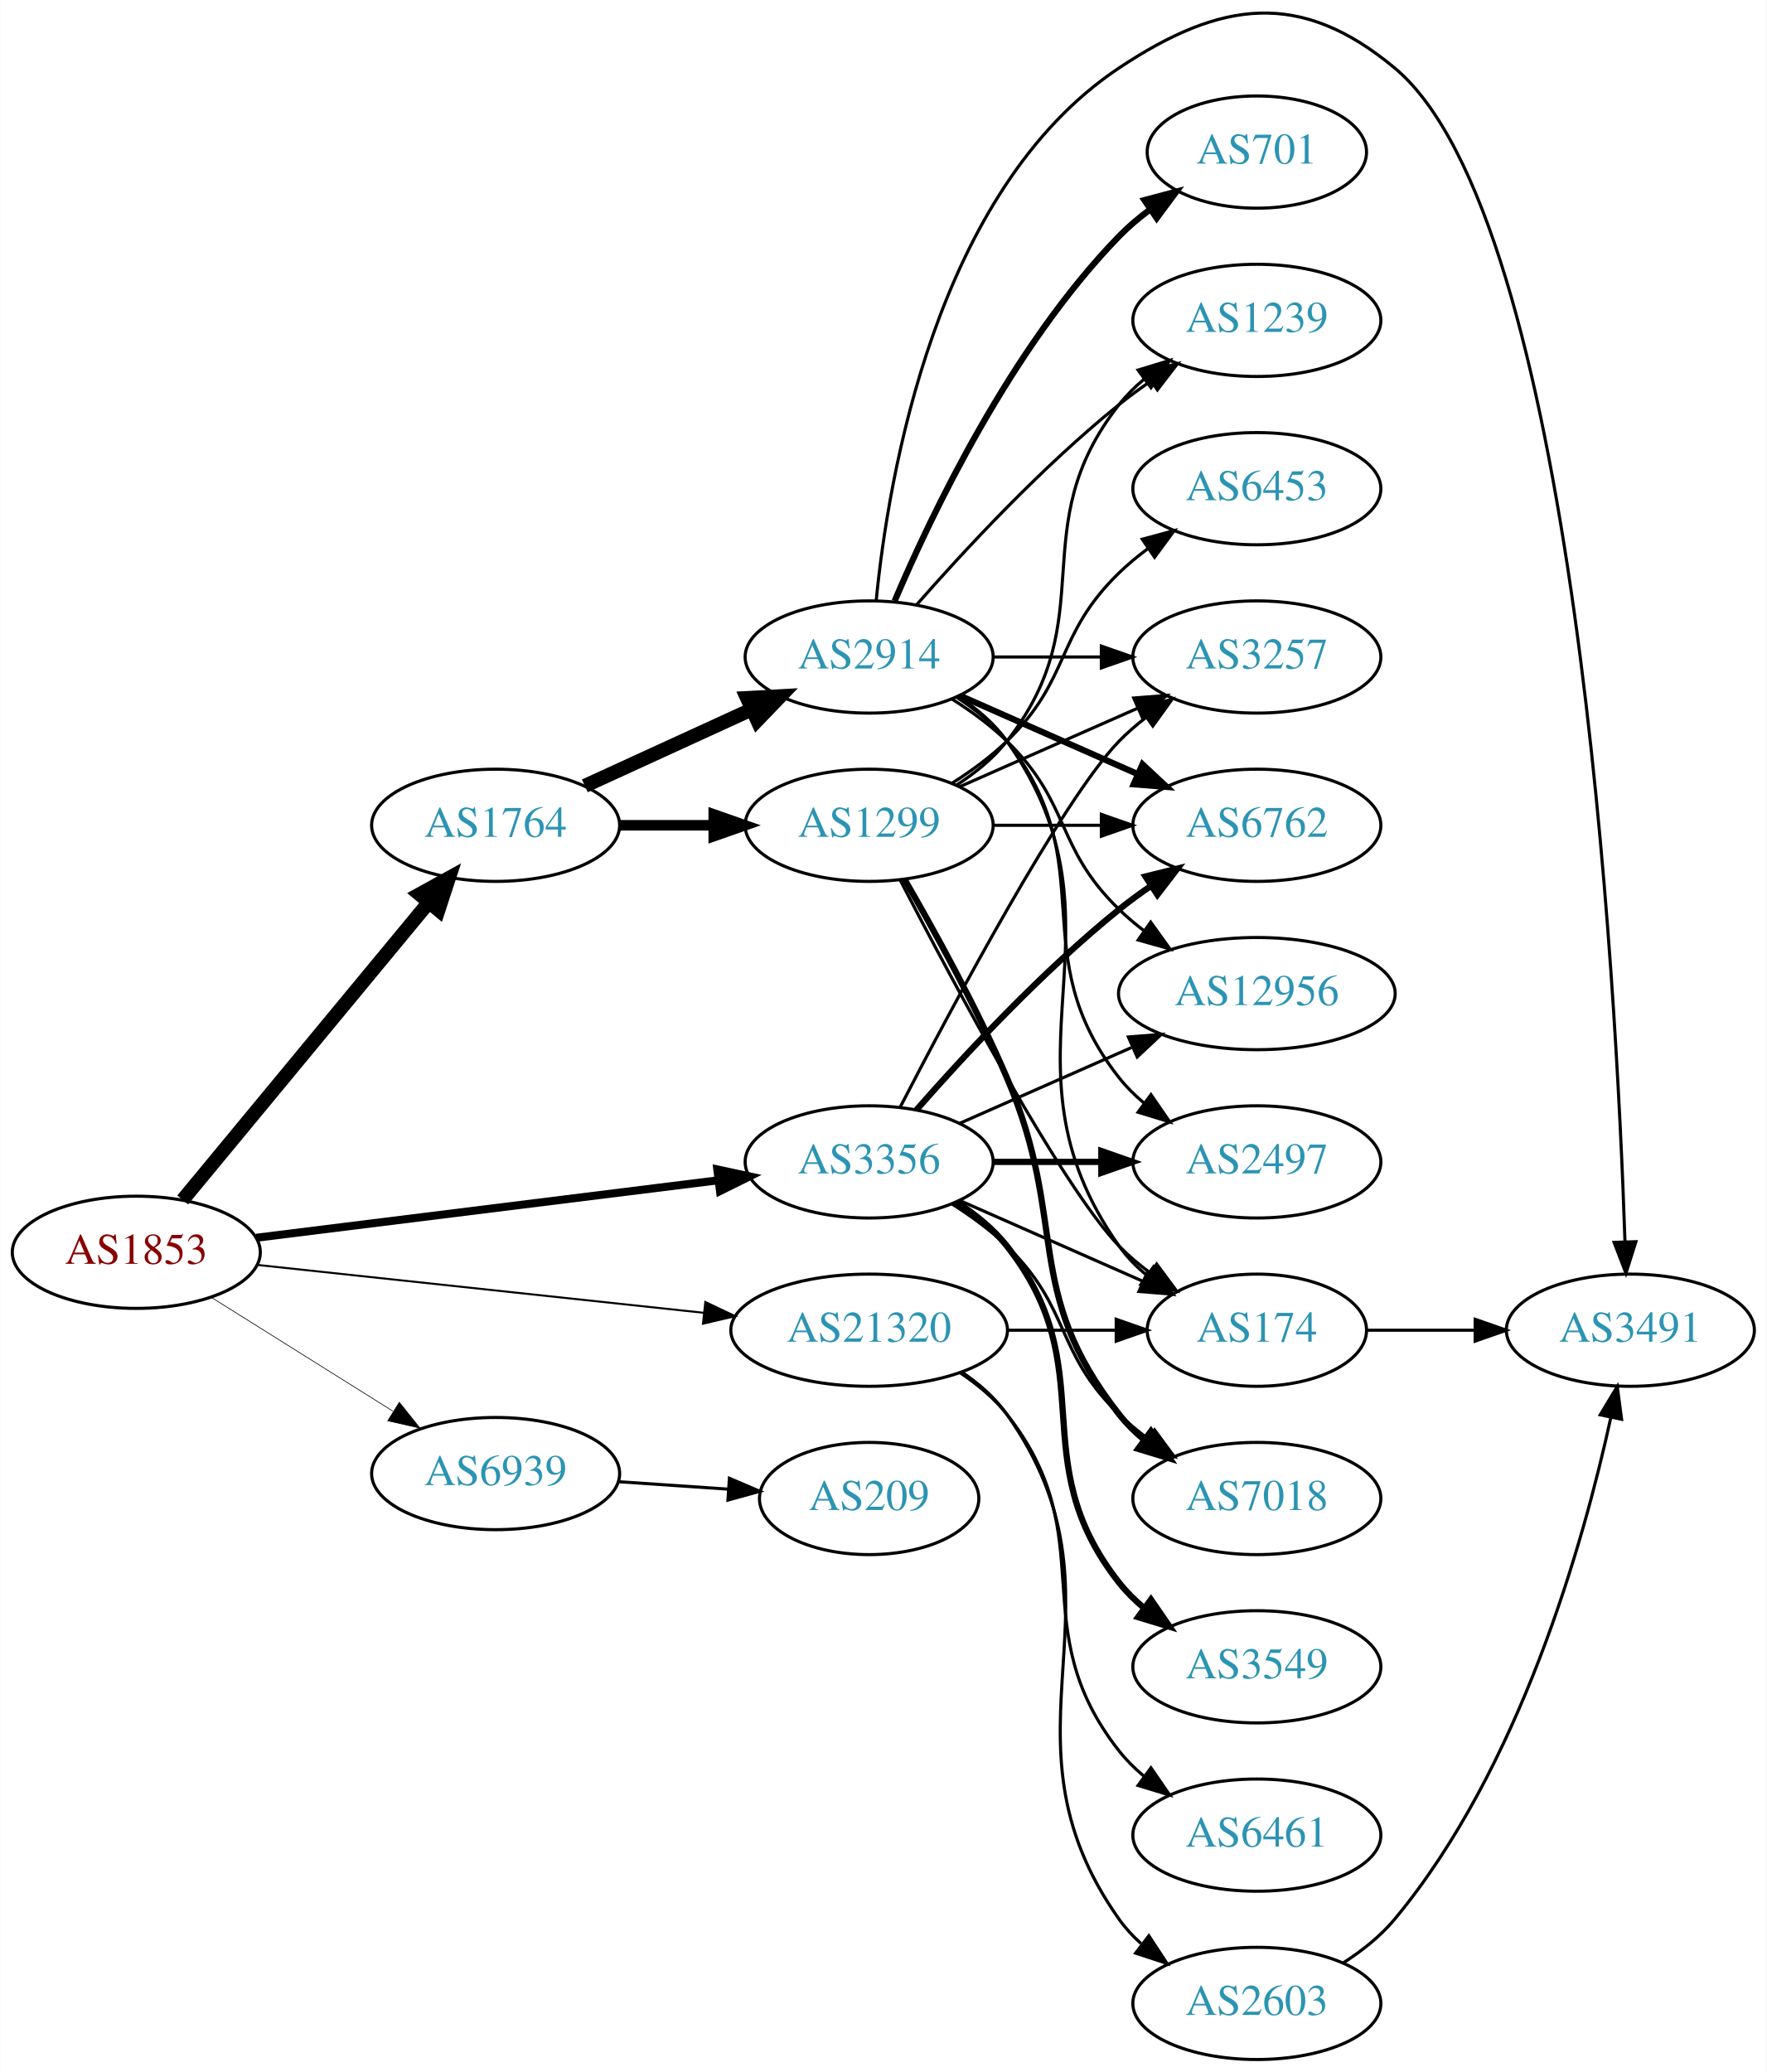
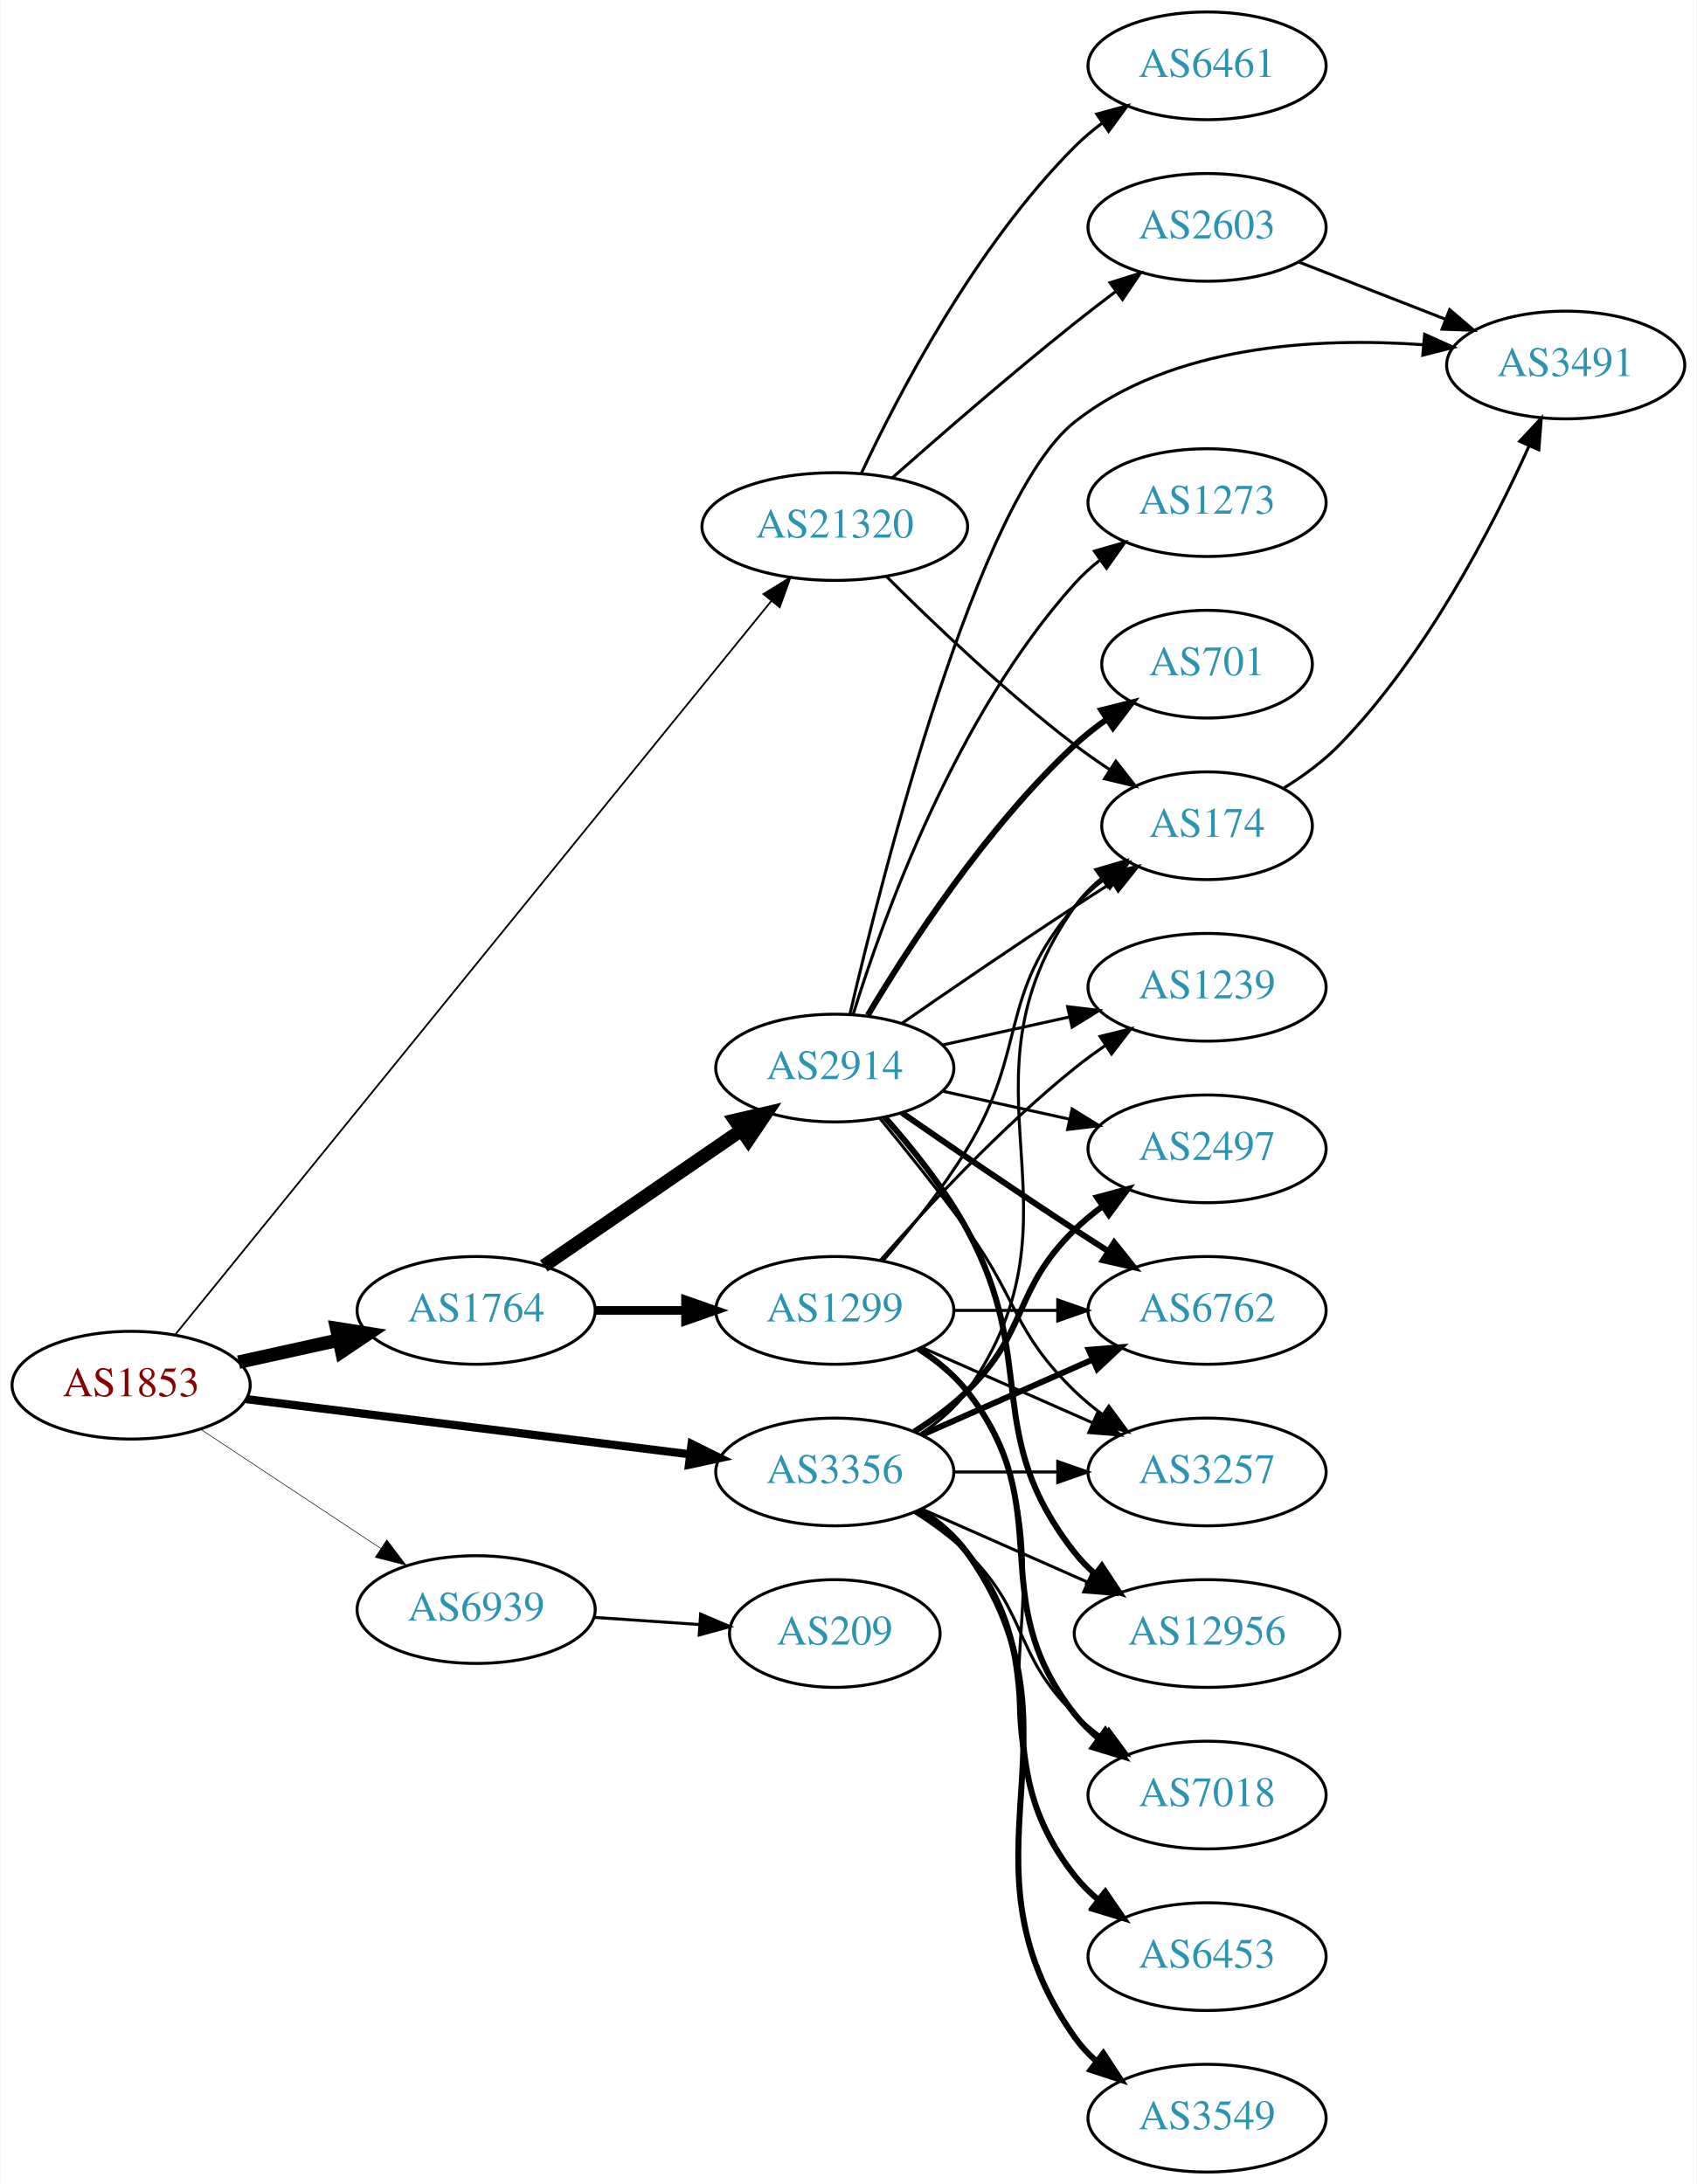
- <svg xmlns="http://www.w3.org/2000/svg" xmlns:xlink="http://www.w3.org/1999/xlink" width="567pt" height="665pt" viewBox="0.00 0.00 566.66 664.80">
-   <g id="graph0" class="graph" transform="scale(1 1) rotate(0) translate(4 660.796)">
-     <polygon fill="white" stroke="none" points="-4,4 -4,-660.796 562.663,-660.796 562.663,4 -4,4" />
+ <svg xmlns="http://www.w3.org/2000/svg" xmlns:xlink="http://www.w3.org/1999/xlink" width="567pt" height="730pt" viewBox="0.00 0.00 566.66 730.00">
+   <g id="graph0" class="graph" transform="scale(1 1) rotate(0) translate(4 726)">
+     <polygon fill="white" stroke="none" points="-4,4 -4,-726 562.663,-726 562.663,4 -4,4" />
    <g id="node1" class="node">
      <g id="a_node1">
        <a xlink:href="/asn/1853" xlink:title="AS1853 ~ ACOnet Backbone [AT]">
-           <ellipse fill="#ffffff" stroke="black" cx="39.647" cy="-259" rx="39.794" ry="18" />
-           <text text-anchor="middle" x="39.647" y="-255.3" font-family="Times,serif" font-size="14.00" fill="#880000">AS1853</text>
+           <ellipse fill="#ffffff" stroke="black" cx="39.647" cy="-263" rx="39.794" ry="18" />
+           <text text-anchor="middle" x="39.647" y="-259.3" font-family="Times,serif" font-size="14.00" fill="#880000">AS1853</text>
        </a>
      </g>
    </g>
    <g id="node2" class="node">
      <g id="a_node2">
        <a xlink:href="/asn/1764" xlink:title="AS1764 ~ NEXTLAYER-AS [AT]">
-           <ellipse fill="#ffffff" stroke="black" cx="154.939" cy="-396" rx="39.794" ry="18" />
-           <text text-anchor="middle" x="154.939" y="-392.3" font-family="Times,serif" font-size="14.00" fill="#2c94b3">AS1764</text>
+           <ellipse fill="#ffffff" stroke="black" cx="154.939" cy="-288" rx="39.794" ry="18" />
+           <text text-anchor="middle" x="154.939" y="-284.3" font-family="Times,serif" font-size="14.00" fill="#2c94b3">AS1764</text>
        </a>
      </g>
    </g>
    <g id="edge1" class="edge">
-       <path fill="none" stroke="black" stroke-width="4.5" d="M54.538,-275.799C74.244,-299.628 110.452,-343.413 133.304,-371.046" />
-       <polygon fill="black" stroke="black" stroke-width="4.5" points="130.527,-373.867 139.934,-379.064 136.595,-368.848 130.527,-373.867" />
+       <path fill="none" stroke="black" stroke-width="4.5" d="M75.562,-270.705C86.115,-273.033 97.854,-275.624 108.967,-278.076" />
+       <polygon fill="black" stroke="black" stroke-width="4.5" points="108.33,-281.968 118.944,-280.278 110.027,-274.278 108.33,-281.968" />
    </g>
    <g id="node3" class="node">
      <g id="a_node3">
        <a xlink:href="/asn/3356" xlink:title="AS3356 ~ Level 3 Parent, LLC [US]">
-           <ellipse fill="#ffffff" stroke="black" cx="274.782" cy="-288" rx="39.794" ry="18" />
-           <text text-anchor="middle" x="274.782" y="-284.3" font-family="Times,serif" font-size="14.00" fill="#2c94b3">AS3356</text>
+           <ellipse fill="#ffffff" stroke="black" cx="274.782" cy="-234" rx="39.794" ry="18" />
+           <text text-anchor="middle" x="274.782" y="-230.3" font-family="Times,serif" font-size="14.00" fill="#2c94b3">AS3356</text>
        </a>
      </g>
    </g>
    <g id="edge2" class="edge">
-       <path fill="none" stroke="black" stroke-width="2.571" d="M78.104,-263.659C118.38,-268.669 182.515,-276.647 226.302,-282.094" />
-       <polygon fill="black" stroke="black" stroke-width="2.571" points="226.062,-285.591 236.418,-283.352 226.926,-278.644 226.062,-285.591" />
+       <path fill="none" stroke="black" stroke-width="2.739" d="M78.104,-258.341C118.38,-253.331 182.515,-245.353 226.302,-239.906" />
+       <polygon fill="black" stroke="black" stroke-width="2.739" points="226.926,-243.356 236.418,-238.648 226.062,-236.409 226.926,-243.356" />
    </g>
    <g id="node4" class="node">
      <g id="a_node4">
        <a xlink:href="/asn/21320" xlink:title="AS21320 ~ GEANT Vereniging [EU]">
-           <ellipse fill="#ffffff" stroke="black" cx="274.782" cy="-234" rx="44.393" ry="18" />
-           <text text-anchor="middle" x="274.782" y="-230.3" font-family="Times,serif" font-size="14.00" fill="#2c94b3">AS21320</text>
+           <ellipse fill="#ffffff" stroke="black" cx="274.782" cy="-550" rx="44.393" ry="18" />
+           <text text-anchor="middle" x="274.782" y="-546.3" font-family="Times,serif" font-size="14.00" fill="#2c94b3">AS21320</text>
        </a>
      </g>
    </g>
    <g id="edge3" class="edge">
-       <path fill="none" stroke="black" stroke-width="0.643" d="M78.363,-254.956C117.257,-250.785 178.199,-244.25 221.682,-239.587" />
-       <polygon fill="black" stroke="black" stroke-width="0.643" points="222.214,-243.05 231.783,-238.504 221.467,-236.09 222.214,-243.05" />
+       <path fill="none" stroke="black" stroke-width="0.587" d="M54.532,-280.094C94.054,-328.747 207.283,-468.137 253.633,-525.195" />
+       <polygon fill="black" stroke="black" stroke-width="0.587" points="250.947,-527.441 259.969,-532.996 256.381,-523.027 250.947,-527.441" />
    </g>
    <g id="node5" class="node">
      <g id="a_node5">
        <a xlink:href="/asn/6939" xlink:title="AS6939 ~ Hurricane Electric LLC [US]">
          <ellipse fill="#ffffff" stroke="black" cx="154.939" cy="-188" rx="39.794" ry="18" />
          <text text-anchor="middle" x="154.939" y="-184.3" font-family="Times,serif" font-size="14.00" fill="#2c94b3">AS6939</text>
        </a>
      </g>
    </g>
    <g id="edge4" class="edge">
-       <path fill="none" stroke="black" stroke-width="0.214" d="M63.573,-244.632C80.354,-234.116 103.341,-219.71 121.932,-208.059" />
-       <polygon fill="black" stroke="black" stroke-width="0.214" points="124.043,-210.866 130.658,-202.59 120.326,-204.935 124.043,-210.866" />
+       <path fill="none" stroke="black" stroke-width="0.196" d="M62.76,-248.361C79.959,-236.975 104.027,-221.042 123.117,-208.405" />
+       <polygon fill="black" stroke="black" stroke-width="0.196" points="125.089,-211.297 131.495,-202.858 121.225,-205.46 125.089,-211.297" />
    </g>
    <g id="node6" class="node">
      <g id="a_node6">
-         <a xlink:href="/asn/1299" xlink:title="AS1299 ~ Telia Carrier [EU]">
-           <ellipse fill="#ffffff" stroke="black" cx="274.782" cy="-396" rx="39.794" ry="18" />
-           <text text-anchor="middle" x="274.782" y="-392.3" font-family="Times,serif" font-size="14.00" fill="#2c94b3">AS1299</text>
+         <a xlink:href="/asn/2914" xlink:title="AS2914 ~ NTT America, Inc. [US]">
+           <ellipse fill="#ffffff" stroke="black" cx="274.782" cy="-369" rx="39.794" ry="18" />
+           <text text-anchor="middle" x="274.782" y="-365.3" font-family="Times,serif" font-size="14.00" fill="#2c94b3">AS2914</text>
        </a>
      </g>
    </g>
    <g id="edge5" class="edge">
-       <path fill="none" stroke="black" stroke-width="3.375" d="M194.852,-396C204.405,-396 214.755,-396 224.718,-396" />
-       <polygon fill="black" stroke="black" stroke-width="3.375" points="224.91,-399.5 234.91,-396 224.91,-392.5 224.91,-399.5" />
+       <path fill="none" stroke="black" stroke-width="4.5" d="M177.554,-302.857C196.042,-315.565 222.856,-333.995 243.485,-348.175" />
+       <polygon fill="black" stroke="black" stroke-width="4.5" points="241.434,-351.544 251.906,-353.963 245.895,-345.054 241.434,-351.544" />
    </g>
    <g id="node7" class="node">
      <g id="a_node7">
-         <a xlink:href="/asn/2914" xlink:title="AS2914 ~ NTT America, Inc. [US]">
-           <ellipse fill="#ffffff" stroke="black" cx="274.782" cy="-450" rx="39.794" ry="18" />
-           <text text-anchor="middle" x="274.782" y="-446.3" font-family="Times,serif" font-size="14.00" fill="#2c94b3">AS2914</text>
+         <a xlink:href="/asn/1299" xlink:title="AS1299 ~ Telia Carrier [EU]">
+           <ellipse fill="#ffffff" stroke="black" cx="274.782" cy="-288" rx="39.794" ry="18" />
+           <text text-anchor="middle" x="274.782" y="-284.3" font-family="Times,serif" font-size="14.00" fill="#2c94b3">AS1299</text>
        </a>
      </g>
    </g>
    <g id="edge6" class="edge">
-       <path fill="none" stroke="black" stroke-width="4.5" d="M183.568,-408.661C199.525,-415.973 219.796,-425.261 237.079,-433.181" />
-       <polygon fill="black" stroke="black" stroke-width="4.5" points="235.595,-436.832 246.326,-437.419 238.876,-429.673 235.595,-436.832" />
+       <path fill="none" stroke="black" stroke-width="2.893" d="M194.852,-288C204.405,-288 214.755,-288 224.718,-288" />
+       <polygon fill="black" stroke="black" stroke-width="2.893" points="224.91,-291.5 234.91,-288 224.91,-284.5 224.91,-291.5" />
    </g>
    <g id="node8" class="node">
      <g id="a_node8">
        <a xlink:href="/asn/174" xlink:title="AS174 ~ Cogent Communications [US]">
-           <ellipse fill="#ffffff" stroke="black" cx="399.174" cy="-234" rx="35.194" ry="18" />
-           <text text-anchor="middle" x="399.174" y="-230.3" font-family="Times,serif" font-size="14.00" fill="#2c94b3">AS174</text>
+           <ellipse fill="#ffffff" stroke="black" cx="399.174" cy="-450" rx="35.194" ry="18" />
+           <text text-anchor="middle" x="399.174" y="-446.3" font-family="Times,serif" font-size="14.00" fill="#2c94b3">AS174</text>
        </a>
      </g>
    </g>
    <g id="edge26" class="edge">
-       <path fill="none" stroke="black" d="M303.861,-275.611C321.29,-267.922 343.847,-257.969 362.531,-249.726" />
-       <polygon fill="black" stroke="black" points="364.164,-252.831 371.9,-245.592 361.338,-246.427 364.164,-252.831" />
+       <path fill="none" stroke="black" d="M303.616,-246.838C309.43,-250.661 314.996,-255.367 318.978,-261 361.557,-321.225 312.399,-362.775 354.978,-423 357.448,-426.493 360.527,-429.63 363.896,-432.421" />
+       <polygon fill="black" stroke="black" points="361.965,-435.343 372.136,-438.31 366.035,-429.648 361.965,-435.343" />
    </g>
    <g id="node10" class="node">
      <g id="a_node10">
-         <a xlink:href="/asn/7018" xlink:title="AS7018 ~ AT&amp;T Services, Inc. [US]">
-           <ellipse fill="#ffffff" stroke="black" cx="399.174" cy="-180" rx="39.794" ry="18" />
-           <text text-anchor="middle" x="399.174" y="-176.3" font-family="Times,serif" font-size="14.00" fill="#2c94b3">AS7018</text>
-         </a>
-       </g>
-     </g>
-     <g id="edge22" class="edge">
-       <path fill="none" stroke="black" d="M301.311,-274.538C307.474,-270.638 313.775,-266.052 318.978,-261 339.671,-240.906 334.285,-227.094 354.978,-207 357.823,-204.237 360.997,-201.614 364.297,-199.166" />
-       <polygon fill="black" stroke="black" points="366.363,-201.994 372.645,-193.462 362.414,-196.214 366.363,-201.994" />
+         <a xlink:href="/asn/6762" xlink:title="AS6762 ~ TELECOM ITALIA SPARKLE S.p.A. [IT]">
+           <ellipse fill="#ffffff" stroke="black" cx="399.174" cy="-288" rx="39.794" ry="18" />
+           <text text-anchor="middle" x="399.174" y="-284.3" font-family="Times,serif" font-size="14.00" fill="#2c94b3">AS6762</text>
+         </a>
+       </g>
+     </g>
+     <g id="edge27" class="edge">
+       <path fill="none" stroke="black" stroke-width="2" d="M303.861,-246.389C320.809,-253.866 342.606,-263.483 360.976,-271.588" />
+       <polygon fill="black" stroke="black" stroke-width="2" points="359.664,-274.834 370.226,-275.669 362.489,-268.43 359.664,-274.834" />
    </g>
    <g id="node11" class="node">
      <g id="a_node11">
        <a xlink:href="/asn/3257" xlink:title="AS3257 ~ GTT [DE]">
-           <ellipse fill="#ffffff" stroke="black" cx="399.174" cy="-450" rx="39.794" ry="18" />
-           <text text-anchor="middle" x="399.174" y="-446.3" font-family="Times,serif" font-size="14.00" fill="#2c94b3">AS3257</text>
-         </a>
-       </g>
-     </g>
-     <g id="edge23" class="edge">
-       <path fill="none" stroke="black" d="M284.747,-305.587C301.338,-337.711 336.794,-404.297 354.978,-423 357.598,-425.695 360.539,-428.239 363.622,-430.608" />
-       <polygon fill="black" stroke="black" points="361.788,-433.597 371.99,-436.455 365.797,-427.859 361.788,-433.597" />
-     </g>
-     <g id="node12" class="node">
-       <g id="a_node12">
-         <a xlink:href="/asn/6762" xlink:title="AS6762 ~ TELECOM ITALIA SPARKLE S.p.A. [IT]">
-           <ellipse fill="#ffffff" stroke="black" cx="399.174" cy="-396" rx="39.794" ry="18" />
-           <text text-anchor="middle" x="399.174" y="-392.3" font-family="Times,serif" font-size="14.00" fill="#2c94b3">AS6762</text>
+           <ellipse fill="#ffffff" stroke="black" cx="399.174" cy="-234" rx="39.794" ry="18" />
+           <text text-anchor="middle" x="399.174" y="-230.3" font-family="Times,serif" font-size="14.00" fill="#2c94b3">AS3257</text>
        </a>
      </g>
    </g>
    <g id="edge25" class="edge">
-       <path fill="none" stroke="black" stroke-width="2" d="M289.934,-304.663C305.036,-321.894 330.157,-349.024 354.978,-369 358.233,-371.62 361.759,-374.192 365.343,-376.646" />
-       <polygon fill="black" stroke="black" stroke-width="2" points="363.431,-379.577 373.716,-382.121 367.262,-373.719 363.431,-379.577" />
-     </g>
-     <g id="node16" class="node">
-       <g id="a_node16">
+       <path fill="none" stroke="black" d="M314.508,-234C325.446,-234 337.497,-234 348.963,-234" />
+       <polygon fill="black" stroke="black" points="349.28,-237.5 359.28,-234 349.28,-230.5 349.28,-237.5" />
+     </g>
+     <g id="node14" class="node">
+       <g id="a_node14">
        <a xlink:href="/asn/12956" xlink:title="AS12956 ~ TELXIUS [ES]">
-           <ellipse fill="#ffffff" stroke="black" cx="399.174" cy="-342" rx="44.393" ry="18" />
-           <text text-anchor="middle" x="399.174" y="-338.3" font-family="Times,serif" font-size="14.00" fill="#2c94b3">AS12956</text>
-         </a>
-       </g>
-     </g>
-     <g id="edge27" class="edge">
-       <path fill="none" stroke="black" d="M303.861,-300.389C320.177,-307.587 340.988,-316.769 358.907,-324.675" />
-       <polygon fill="black" stroke="black" points="357.956,-328.081 368.518,-328.916 360.782,-321.677 357.956,-328.081" />
+           <ellipse fill="#ffffff" stroke="black" cx="399.174" cy="-180" rx="44.393" ry="18" />
+           <text text-anchor="middle" x="399.174" y="-176.3" font-family="Times,serif" font-size="14.00" fill="#2c94b3">AS12956</text>
+         </a>
+       </g>
+     </g>
+     <g id="edge29" class="edge">
+       <path fill="none" stroke="black" d="M303.861,-221.611C320.177,-214.413 340.988,-205.231 358.907,-197.325" />
+       <polygon fill="black" stroke="black" points="360.782,-200.323 368.518,-193.084 357.956,-193.919 360.782,-200.323" />
+     </g>
+     <g id="node15" class="node">
+       <g id="a_node15">
+         <a xlink:href="/asn/2497" xlink:title="AS2497 ~ Internet Initiative Japan Inc. [JP]">
+           <ellipse fill="#ffffff" stroke="black" cx="399.174" cy="-342" rx="39.794" ry="18" />
+           <text text-anchor="middle" x="399.174" y="-338.3" font-family="Times,serif" font-size="14.00" fill="#2c94b3">AS2497</text>
+         </a>
+       </g>
+     </g>
+     <g id="edge24" class="edge">
+       <path fill="none" stroke="black" stroke-width="2" d="M301.311,-247.462C307.474,-251.362 313.775,-255.948 318.978,-261 339.671,-281.094 334.285,-294.906 354.978,-315 357.823,-317.763 360.997,-320.386 364.297,-322.834" />
+       <polygon fill="black" stroke="black" stroke-width="2" points="362.414,-325.786 372.645,-328.538 366.363,-320.006 362.414,-325.786" />
    </g>
    <g id="node17" class="node">
      <g id="a_node17">
-         <a xlink:href="/asn/2497" xlink:title="AS2497 ~ Internet Initiative Japan Inc. [JP]">
-           <ellipse fill="#ffffff" stroke="black" cx="399.174" cy="-288" rx="39.794" ry="18" />
-           <text text-anchor="middle" x="399.174" y="-284.3" font-family="Times,serif" font-size="14.00" fill="#2c94b3">AS2497</text>
-         </a>
-       </g>
-     </g>
-     <g id="edge21" class="edge">
-       <path fill="none" stroke="black" stroke-width="2" d="M314.508,-288C325.446,-288 337.497,-288 348.963,-288" />
-       <polygon fill="black" stroke="black" stroke-width="2" points="349.28,-291.5 359.28,-288 349.28,-284.5 349.28,-291.5" />
+         <a xlink:href="/asn/7018" xlink:title="AS7018 ~ AT&amp;T Services, Inc. [US]">
+           <ellipse fill="#ffffff" stroke="black" cx="399.174" cy="-126" rx="39.794" ry="18" />
+           <text text-anchor="middle" x="399.174" y="-122.3" font-family="Times,serif" font-size="14.00" fill="#2c94b3">AS7018</text>
+         </a>
+       </g>
+     </g>
+     <g id="edge23" class="edge">
+       <path fill="none" stroke="black" d="M301.311,-220.538C307.474,-216.638 313.775,-212.052 318.978,-207 339.671,-186.906 334.285,-173.094 354.978,-153 357.823,-150.237 360.997,-147.614 364.297,-145.166" />
+       <polygon fill="black" stroke="black" points="366.363,-147.994 372.645,-139.462 362.414,-142.214 366.363,-147.994" />
    </g>
    <g id="node18" class="node">
      <g id="a_node18">
-         <a xlink:href="/asn/3549" xlink:title="AS3549 ~ Level 3 Parent, LLC [US]">
-           <ellipse fill="#ffffff" stroke="black" cx="399.174" cy="-126" rx="39.794" ry="18" />
-           <text text-anchor="middle" x="399.174" y="-122.3" font-family="Times,serif" font-size="14.00" fill="#2c94b3">AS3549</text>
-         </a>
-       </g>
-     </g>
-     <g id="edge24" class="edge">
-       <path fill="none" stroke="black" stroke-width="2" d="M302.754,-275.145C308.742,-271.28 314.602,-266.559 318.978,-261 350.277,-221.246 323.679,-192.754 354.978,-153 357.303,-150.047 360.047,-147.33 363.006,-144.853" />
-       <polygon fill="black" stroke="black" stroke-width="2" points="365.199,-147.585 371.203,-138.855 361.065,-141.936 365.199,-147.585" />
-     </g>
-     <g id="edge30" class="edge">
-       <path fill="none" stroke="black" d="M319.278,-234C330.535,-234 342.667,-234 353.961,-234" />
-       <polygon fill="black" stroke="black" points="354.048,-237.5 364.048,-234 354.048,-230.5 354.048,-237.5" />
+         <a xlink:href="/asn/6453" xlink:title="AS6453 ~ TATA COMMUNICATIONS (AMERICA) INC [US]">
+           <ellipse fill="#ffffff" stroke="black" cx="399.174" cy="-72" rx="39.794" ry="18" />
+           <text text-anchor="middle" x="399.174" y="-68.3" font-family="Times,serif" font-size="14.00" fill="#2c94b3">AS6453</text>
+         </a>
+       </g>
+     </g>
+     <g id="edge28" class="edge">
+       <path fill="none" stroke="black" stroke-width="2" d="M302.754,-221.145C308.742,-217.28 314.602,-212.559 318.978,-207 350.277,-167.246 323.679,-138.754 354.978,-99 357.303,-96.047 360.047,-93.33 363.006,-90.853" />
+       <polygon fill="black" stroke="black" stroke-width="2" points="365.199,-93.585 371.203,-84.855 361.065,-87.936 365.199,-93.585" />
    </g>
    <g id="node19" class="node">
      <g id="a_node19">
-         <a xlink:href="/asn/2603" xlink:title="AS2603 ~ NORDUnet [NO]">
+         <a xlink:href="/asn/3549" xlink:title="AS3549 ~ Level 3 Parent, LLC [US]">
          <ellipse fill="#ffffff" stroke="black" cx="399.174" cy="-18" rx="39.794" ry="18" />
-           <text text-anchor="middle" x="399.174" y="-14.3" font-family="Times,serif" font-size="14.00" fill="#2c94b3">AS2603</text>
-         </a>
-       </g>
-     </g>
-     <g id="edge28" class="edge">
-       <path fill="none" stroke="black" d="M304.508,-220.567C309.997,-216.854 315.2,-212.344 318.978,-207 361.557,-146.775 312.399,-105.225 354.978,-45 356.969,-42.184 359.356,-39.599 361.972,-37.24" />
-       <polygon fill="black" stroke="black" points="364.525,-39.694 370.34,-30.838 360.271,-34.135 364.525,-39.694" />
+           <text text-anchor="middle" x="399.174" y="-14.3" font-family="Times,serif" font-size="14.00" fill="#2c94b3">AS3549</text>
+         </a>
+       </g>
+     </g>
+     <g id="edge22" class="edge">
+       <path fill="none" stroke="black" stroke-width="2" d="M303.616,-221.162C309.43,-217.339 314.996,-212.633 318.978,-207 361.557,-146.775 312.399,-105.225 354.978,-45 356.969,-42.184 359.356,-39.599 361.972,-37.24" />
+       <polygon fill="black" stroke="black" stroke-width="2" points="364.525,-39.694 370.34,-30.838 360.271,-34.135 364.525,-39.694" />
+     </g>
+     <g id="edge32" class="edge">
+       <path fill="none" stroke="black" d="M291.977,-533.385C307.45,-517.93 331.785,-494.693 354.978,-477 358.637,-474.209 362.592,-471.437 366.573,-468.792" />
+       <polygon fill="black" stroke="black" points="368.695,-471.59 375.223,-463.246 364.916,-465.697 368.695,-471.59" />
    </g>
    <g id="node20" class="node">
      <g id="a_node20">
-         <a xlink:href="/asn/6461" xlink:title="AS6461 ~ Zayo Bandwidth [US]">
-           <ellipse fill="#ffffff" stroke="black" cx="399.174" cy="-72" rx="39.794" ry="18" />
-           <text text-anchor="middle" x="399.174" y="-68.3" font-family="Times,serif" font-size="14.00" fill="#2c94b3">AS6461</text>
-         </a>
-       </g>
-     </g>
-     <g id="edge29" class="edge">
-       <path fill="none" stroke="black" d="M304.098,-220.261C309.613,-216.567 314.93,-212.142 318.978,-207 350.277,-167.246 323.679,-138.754 354.978,-99 357.303,-96.047 360.047,-93.33 363.006,-90.853" />
-       <polygon fill="black" stroke="black" points="365.199,-93.585 371.203,-84.855 361.065,-87.936 365.199,-93.585" />
+         <a xlink:href="/asn/2603" xlink:title="AS2603 ~ NORDUnet [NO]">
+           <ellipse fill="#ffffff" stroke="black" cx="399.174" cy="-650" rx="39.794" ry="18" />
+           <text text-anchor="middle" x="399.174" y="-646.3" font-family="Times,serif" font-size="14.00" fill="#2c94b3">AS2603</text>
+         </a>
+       </g>
+     </g>
+     <g id="edge30" class="edge">
+       <path fill="none" stroke="black" d="M294.027,-566.32C309.879,-580.34 333.589,-600.931 354.978,-618 359.355,-621.493 364.053,-625.106 368.681,-628.592" />
+       <polygon fill="black" stroke="black" points="366.741,-631.511 376.852,-634.674 370.921,-625.895 366.741,-631.511" />
    </g>
    <g id="node21" class="node">
      <g id="a_node21">
+         <a xlink:href="/asn/6461" xlink:title="AS6461 ~ Zayo Bandwidth [US]">
+           <ellipse fill="#ffffff" stroke="black" cx="399.174" cy="-704" rx="39.794" ry="18" />
+           <text text-anchor="middle" x="399.174" y="-700.3" font-family="Times,serif" font-size="14.00" fill="#2c94b3">AS6461</text>
+         </a>
+       </g>
+     </g>
+     <g id="edge31" class="edge">
+       <path fill="none" stroke="black" d="M283.633,-567.747C295.913,-594.017 321.739,-643.726 354.978,-677 357.781,-679.806 360.927,-682.457 364.211,-684.922" />
+       <polygon fill="black" stroke="black" points="362.314,-687.865 372.538,-690.647 366.28,-682.097 362.314,-687.865" />
+     </g>
+     <g id="node22" class="node">
+       <g id="a_node22">
        <a xlink:href="/asn/209" xlink:title="AS209 ~ CenturyLink Communications, LLC [US]">
          <ellipse fill="#ffffff" stroke="black" cx="274.782" cy="-180" rx="35.194" ry="18" />
          <text text-anchor="middle" x="274.782" y="-176.3" font-family="Times,serif" font-size="14.00" fill="#2c94b3">AS209</text>
        </a>
      </g>
    </g>
-     <g id="edge32" class="edge">
+     <g id="edge34" class="edge">
      <path fill="none" stroke="black" d="M194.2,-185.403C205.531,-184.633 218.03,-183.785 229.698,-182.993" />
      <polygon fill="black" stroke="black" points="229.948,-186.484 239.688,-182.315 229.474,-179.5 229.948,-186.484" />
    </g>
    <g id="edge7" class="edge">
-       <path fill="none" stroke="black" d="M284.747,-378.413C301.338,-346.289 336.794,-279.703 354.978,-261 357.96,-257.933 361.358,-255.06 364.908,-252.419" />
-       <polygon fill="black" stroke="black" points="367.035,-255.205 373.341,-246.692 363.102,-249.414 367.035,-255.205" />
+       <path fill="none" stroke="black" d="M297.139,-383.901C312.99,-394.877 335.193,-410.079 354.978,-423 359.023,-425.642 363.308,-428.385 367.547,-431.067" />
+       <polygon fill="black" stroke="black" points="365.762,-434.079 376.092,-436.432 369.484,-428.15 365.762,-434.079" />
    </g>
    <g id="node9" class="node">
      <g id="a_node9">
+         <a xlink:href="/asn/3491" xlink:title="AS3491 ~ PCCW Global, Inc. [US]">
+           <ellipse fill="#ffffff" stroke="black" cx="519.017" cy="-604" rx="39.794" ry="18" />
+           <text text-anchor="middle" x="519.017" y="-600.3" font-family="Times,serif" font-size="14.00" fill="#2c94b3">AS3491</text>
+         </a>
+       </g>
+     </g>
+     <g id="edge8" class="edge">
+       <path fill="none" stroke="black" d="M279.808,-386.898C290.771,-433.976 322.516,-559.404 354.978,-585 387.565,-610.695 435.835,-613.305 471.401,-610.779" />
+       <polygon fill="black" stroke="black" points="471.876,-614.251 481.535,-609.898 471.269,-607.278 471.876,-614.251" />
+     </g>
+     <g id="edge9" class="edge">
+       <path fill="none" stroke="black" stroke-width="2" d="M297.139,-354.099C312.99,-343.123 335.193,-327.921 354.978,-315 358.56,-312.661 362.331,-310.241 366.091,-307.856" />
+       <polygon fill="black" stroke="black" stroke-width="2" points="368.153,-310.693 374.752,-302.404 364.424,-304.769 368.153,-310.693" />
+     </g>
+     <g id="edge10" class="edge">
+       <path fill="none" stroke="black" d="M289.784,-352.269C298.432,-341.75 309.625,-327.792 318.978,-315 336.003,-291.716 334.285,-281.094 354.978,-261 357.823,-258.237 360.997,-255.614 364.297,-253.166" />
+       <polygon fill="black" stroke="black" points="366.363,-255.994 372.645,-247.462 362.414,-250.214 366.363,-255.994" />
+     </g>
+     <g id="node12" class="node">
+       <g id="a_node12">
        <a xlink:href="/asn/1239" xlink:title="AS1239 ~ Sprint [US]">
-           <ellipse fill="#ffffff" stroke="black" cx="399.174" cy="-558" rx="39.794" ry="18" />
-           <text text-anchor="middle" x="399.174" y="-554.3" font-family="Times,serif" font-size="14.00" fill="#2c94b3">AS1239</text>
-         </a>
-       </g>
-     </g>
-     <g id="edge8" class="edge">
-       <path fill="none" stroke="black" d="M302.754,-408.855C308.742,-412.72 314.602,-417.441 318.978,-423 350.277,-462.754 323.679,-491.246 354.978,-531 357.303,-533.953 360.047,-536.67 363.006,-539.147" />
-       <polygon fill="black" stroke="black" points="361.065,-542.064 371.203,-545.145 365.199,-536.415 361.065,-542.064" />
-     </g>
-     <g id="edge9" class="edge">
-       <path fill="none" stroke="black" stroke-width="2" d="M286.094,-378.723C295.448,-362.603 309.226,-337.696 318.978,-315 338.953,-268.513 323.679,-246.754 354.978,-207 357.303,-204.047 360.047,-201.33 363.006,-198.853" />
-       <polygon fill="black" stroke="black" stroke-width="2" points="365.199,-201.585 371.203,-192.855 361.065,-195.936 365.199,-201.585" />
-     </g>
-     <g id="edge10" class="edge">
-       <path fill="none" stroke="black" d="M303.861,-408.389C320.809,-415.866 342.606,-425.483 360.976,-433.588" />
-       <polygon fill="black" stroke="black" points="359.664,-436.834 370.226,-437.669 362.489,-430.43 359.664,-436.834" />
+           <ellipse fill="#ffffff" stroke="black" cx="399.174" cy="-396" rx="39.794" ry="18" />
+           <text text-anchor="middle" x="399.174" y="-392.3" font-family="Times,serif" font-size="14.00" fill="#2c94b3">AS1239</text>
+         </a>
+       </g>
    </g>
    <g id="edge11" class="edge">
-       <path fill="none" stroke="black" d="M314.508,-396C325.446,-396 337.497,-396 348.963,-396" />
-       <polygon fill="black" stroke="black" points="349.28,-399.5 359.28,-396 349.28,-392.5 349.28,-399.5" />
+       <path fill="none" stroke="black" d="M310.855,-376.737C324.042,-379.646 339.222,-382.995 353.187,-386.076" />
+       <polygon fill="black" stroke="black" points="352.577,-389.525 363.096,-388.262 354.085,-382.69 352.577,-389.525" />
    </g>
    <g id="node13" class="node">
      <g id="a_node13">
-         <a xlink:href="/asn/6453" xlink:title="AS6453 ~ TATA COMMUNICATIONS (AMERICA) INC [US]">
-           <ellipse fill="#ffffff" stroke="black" cx="399.174" cy="-504" rx="39.794" ry="18" />
-           <text text-anchor="middle" x="399.174" y="-500.3" font-family="Times,serif" font-size="14.00" fill="#2c94b3">AS6453</text>
+         <a xlink:href="/asn/701" xlink:title="AS701 ~ UUNET [US]">
+           <ellipse fill="#ffffff" stroke="black" cx="399.174" cy="-504" rx="35.194" ry="18" />
+           <text text-anchor="middle" x="399.174" y="-500.3" font-family="Times,serif" font-size="14.00" fill="#2c94b3">AS701</text>
        </a>
      </g>
    </g>
    <g id="edge12" class="edge">
-       <path fill="none" stroke="black" d="M301.311,-409.462C307.474,-413.362 313.775,-417.948 318.978,-423 339.671,-443.094 334.285,-456.906 354.978,-477 357.823,-479.763 360.997,-482.386 364.297,-484.834" />
-       <polygon fill="black" stroke="black" points="362.414,-487.786 372.645,-490.538 366.363,-482.006 362.414,-487.786" />
+       <path fill="none" stroke="black" stroke-width="2" d="M285.828,-386.671C299.399,-409.472 325.331,-449.472 354.978,-477 358.275,-480.061 361.968,-482.972 365.769,-485.672" />
+       <polygon fill="black" stroke="black" stroke-width="2" points="363.879,-488.619 374.15,-491.22 367.743,-482.781 363.879,-488.619" />
    </g>
    <g id="edge13" class="edge">
-       <path fill="none" stroke="black" d="M303.616,-437.162C309.43,-433.339 314.996,-428.633 318.978,-423 361.557,-362.775 312.399,-321.225 354.978,-261 357.448,-257.507 360.527,-254.37 363.896,-251.579" />
-       <polygon fill="black" stroke="black" points="366.035,-254.352 372.136,-245.69 361.965,-248.657 366.035,-254.352" />
+       <path fill="none" stroke="black" stroke-width="2" d="M291.454,-352.596C300.497,-342.421 311.52,-328.71 318.978,-315 343.156,-270.554 323.679,-246.754 354.978,-207 357.002,-204.429 359.344,-202.037 361.868,-199.826" />
+       <polygon fill="black" stroke="black" stroke-width="2" points="364.025,-202.584 369.858,-193.739 359.782,-197.016 364.025,-202.584" />
+     </g>
+     <g id="edge14" class="edge">
+       <path fill="none" stroke="black" d="M310.855,-361.263C324.042,-358.354 339.222,-355.005 353.187,-351.924" />
+       <polygon fill="black" stroke="black" points="354.085,-355.31 363.096,-349.738 352.577,-348.475 354.085,-355.31" />
+     </g>
+     <g id="node16" class="node">
+       <g id="a_node16">
+         <a xlink:href="/asn/1273" xlink:title="AS1273 ~ Vodafone Group PLC [EU]">
+           <ellipse fill="#ffffff" stroke="black" cx="399.174" cy="-558" rx="39.794" ry="18" />
+           <text text-anchor="middle" x="399.174" y="-554.3" font-family="Times,serif" font-size="14.00" fill="#2c94b3">AS1273</text>
+         </a>
+       </g>
+     </g>
+     <g id="edge15" class="edge">
+       <path fill="none" stroke="black" d="M280.92,-386.94C290.822,-418.979 315.16,-486.812 354.978,-531 357.494,-533.792 360.365,-536.401 363.404,-538.812" />
+       <polygon fill="black" stroke="black" points="361.533,-541.776 371.712,-544.715 365.588,-536.07 361.533,-541.776" />
+     </g>
+     <g id="edge20" class="edge">
+       <path fill="none" stroke="black" d="M290.98,-304.677C299.855,-314.949 310.868,-328.666 318.978,-342 339.451,-375.658 329.144,-393.258 354.978,-423 357.784,-426.23 361.071,-429.203 364.559,-431.902" />
+       <polygon fill="black" stroke="black" points="362.71,-434.879 372.925,-437.69 366.693,-429.122 362.71,-434.879" />
    </g>
    <g id="edge18" class="edge">
-       <path fill="none" stroke="black" d="M289.934,-466.663C305.036,-483.894 330.157,-511.024 354.978,-531 358.233,-533.62 361.759,-536.192 365.343,-538.646" />
-       <polygon fill="black" stroke="black" points="363.431,-541.577 373.716,-544.121 367.262,-535.719 363.431,-541.577" />
-     </g>
-     <g id="edge15" class="edge">
-       <path fill="none" stroke="black" d="M314.508,-450C325.446,-450 337.497,-450 348.963,-450" />
-       <polygon fill="black" stroke="black" points="349.28,-453.5 359.28,-450 349.28,-446.5 349.28,-453.5" />
-     </g>
-     <g id="edge14" class="edge">
-       <path fill="none" stroke="black" stroke-width="2" d="M303.861,-437.611C320.809,-430.134 342.606,-420.517 360.976,-412.412" />
-       <polygon fill="black" stroke="black" stroke-width="2" points="362.489,-415.57 370.226,-408.331 359.664,-409.166 362.489,-415.57" />
-     </g>
-     <g id="node14" class="node">
-       <g id="a_node14">
-         <a xlink:href="/asn/701" xlink:title="AS701 ~ UUNET [US]">
-           <ellipse fill="#ffffff" stroke="black" cx="399.174" cy="-612" rx="35.194" ry="18" />
-           <text text-anchor="middle" x="399.174" y="-608.3" font-family="Times,serif" font-size="14.00" fill="#2c94b3">AS701</text>
-         </a>
-       </g>
+       <path fill="none" stroke="black" d="M314.508,-288C325.446,-288 337.497,-288 348.963,-288" />
+       <polygon fill="black" stroke="black" points="349.28,-291.5 359.28,-288 349.28,-284.5 349.28,-291.5" />
+     </g>
+     <g id="edge17" class="edge">
+       <path fill="none" stroke="black" d="M303.861,-275.611C320.809,-268.134 342.606,-258.517 360.976,-250.412" />
+       <polygon fill="black" stroke="black" points="362.489,-253.57 370.226,-246.331 359.664,-247.166 362.489,-253.57" />
    </g>
    <g id="edge16" class="edge">
-       <path fill="none" stroke="black" stroke-width="2" d="M282.973,-467.975C294.739,-495.682 320.314,-549.348 354.978,-585 357.96,-588.067 361.358,-590.94 364.908,-593.581" />
-       <polygon fill="black" stroke="black" stroke-width="2" points="363.102,-596.586 373.341,-599.308 367.035,-590.795 363.102,-596.586" />
-     </g>
-     <g id="node15" class="node">
-       <g id="a_node15">
-         <a xlink:href="/asn/3491" xlink:title="AS3491 ~ PCCW Global, Inc. [US]">
-           <ellipse fill="#ffffff" stroke="black" cx="519.017" cy="-234" rx="39.794" ry="18" />
-           <text text-anchor="middle" x="519.017" y="-230.3" font-family="Times,serif" font-size="14.00" fill="#2c94b3">AS3491</text>
-         </a>
-       </g>
-     </g>
-     <g id="edge17" class="edge">
-       <path fill="none" stroke="black" d="M277.045,-468.105C280.873,-507.333 296.031,-599.788 354.978,-639 387.687,-660.759 413.178,-664.136 443.37,-639 501.406,-590.684 514.49,-346.345 517.291,-262.382" />
-       <polygon fill="black" stroke="black" points="520.792,-262.398 517.603,-252.295 513.796,-262.182 520.792,-262.398" />
+       <path fill="none" stroke="black" d="M289.934,-304.663C305.036,-321.894 330.157,-349.024 354.978,-369 358.233,-371.62 361.759,-374.192 365.343,-376.646" />
+       <polygon fill="black" stroke="black" points="363.431,-379.577 373.716,-382.121 367.262,-373.719 363.431,-379.577" />
    </g>
    <g id="edge19" class="edge">
-       <path fill="none" stroke="black" d="M301.311,-436.538C307.474,-432.638 313.775,-428.052 318.978,-423 339.671,-402.906 334.285,-389.094 354.978,-369 357.464,-366.586 360.202,-364.278 363.055,-362.1" />
-       <polygon fill="black" stroke="black" points="365.11,-364.934 371.291,-356.329 361.092,-359.202 365.11,-364.934" />
-     </g>
-     <g id="edge20" class="edge">
-       <path fill="none" stroke="black" d="M302.754,-437.145C308.742,-433.28 314.602,-428.559 318.978,-423 350.277,-383.246 323.679,-354.754 354.978,-315 357.303,-312.047 360.047,-309.33 363.006,-306.853" />
-       <polygon fill="black" stroke="black" points="365.199,-309.585 371.203,-300.855 361.065,-303.936 365.199,-309.585" />
+       <path fill="none" stroke="black" stroke-width="2" d="M302.754,-275.145C308.742,-271.28 314.602,-266.559 318.978,-261 350.277,-221.246 323.679,-192.754 354.978,-153 357.303,-150.047 360.047,-147.33 363.006,-144.853" />
+       <polygon fill="black" stroke="black" stroke-width="2" points="365.199,-147.585 371.203,-138.855 361.065,-141.936 365.199,-147.585" />
+     </g>
+     <g id="edge21" class="edge">
+       <path fill="none" stroke="black" d="M303.616,-275.162C309.43,-271.339 314.996,-266.633 318.978,-261 361.557,-200.775 312.399,-159.225 354.978,-99 356.969,-96.184 359.356,-93.599 361.972,-91.24" />
+       <polygon fill="black" stroke="black" points="364.525,-93.694 370.34,-84.838 360.271,-88.135 364.525,-93.694" />
+     </g>
+     <g id="edge35" class="edge">
+       <path fill="none" stroke="black" d="M425.004,-462.695C431.451,-466.714 438.066,-471.549 443.37,-477 472.123,-506.547 494.263,-549.241 506.718,-576.808" />
+       <polygon fill="black" stroke="black" points="503.632,-578.484 510.863,-586.228 510.039,-575.665 503.632,-578.484" />
    </g>
    <g id="edge33" class="edge">
-       <path fill="none" stroke="black" d="M434.576,-234C445.4,-234 457.568,-234 469.194,-234" />
-       <polygon fill="black" stroke="black" points="469.225,-237.5 479.225,-234 469.225,-230.5 469.225,-237.5" />
-     </g>
-     <g id="edge31" class="edge">
-       <path fill="none" stroke="black" d="M426.934,-31.027C432.928,-34.886 438.844,-39.562 443.37,-45 483.684,-93.434 504.082,-166.293 512.73,-205.913" />
-       <polygon fill="black" stroke="black" points="509.35,-206.852 514.818,-215.927 516.203,-205.423 509.35,-206.852" />
+       <path fill="none" stroke="black" d="M429.911,-638.392C444.704,-632.618 462.782,-625.561 478.703,-619.346" />
+       <polygon fill="black" stroke="black" points="480.247,-622.501 488.29,-615.604 477.701,-615.98 480.247,-622.501" />
    </g>
  </g>
</svg>
